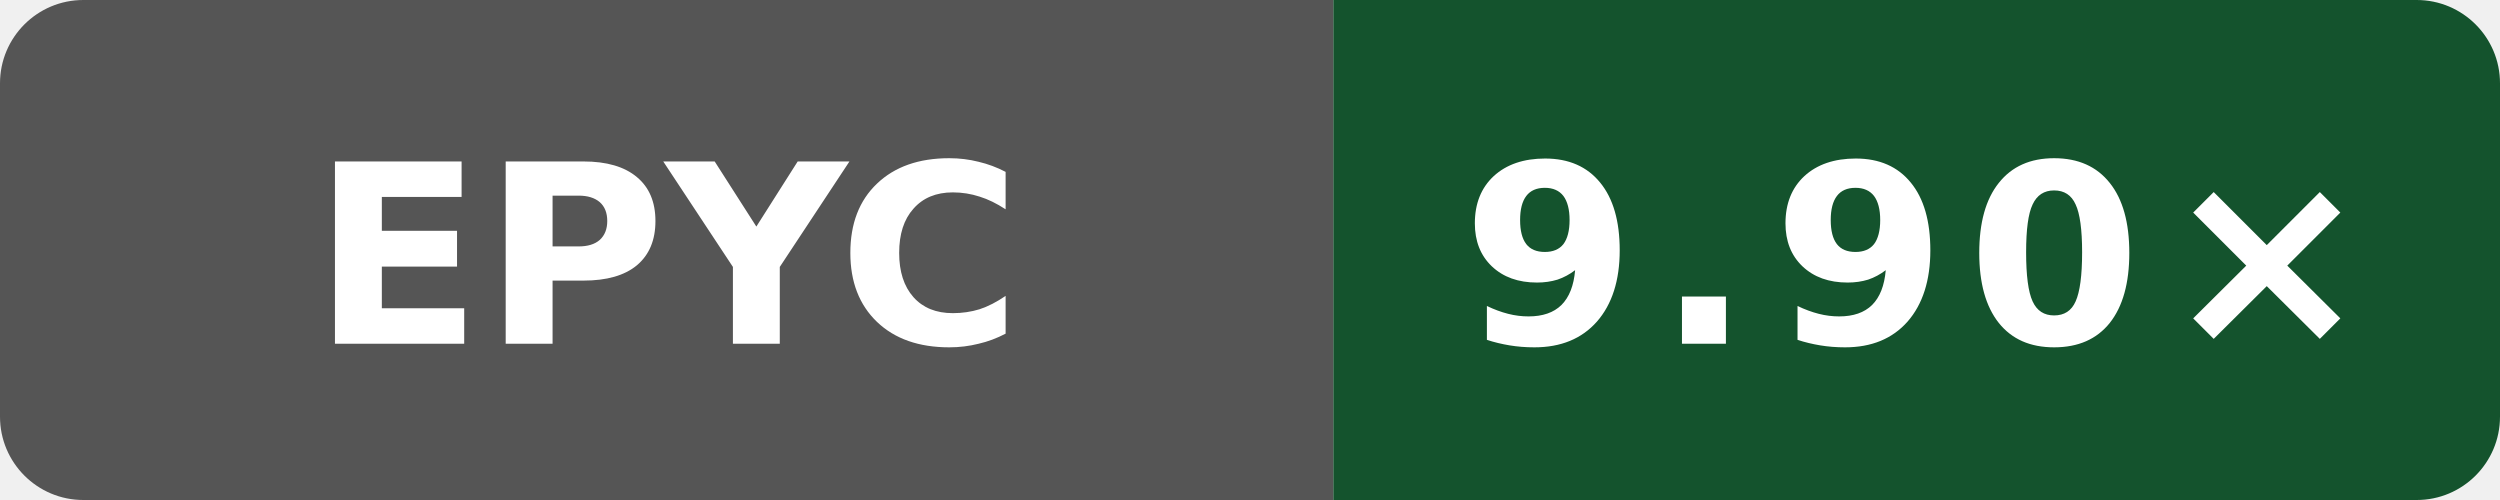
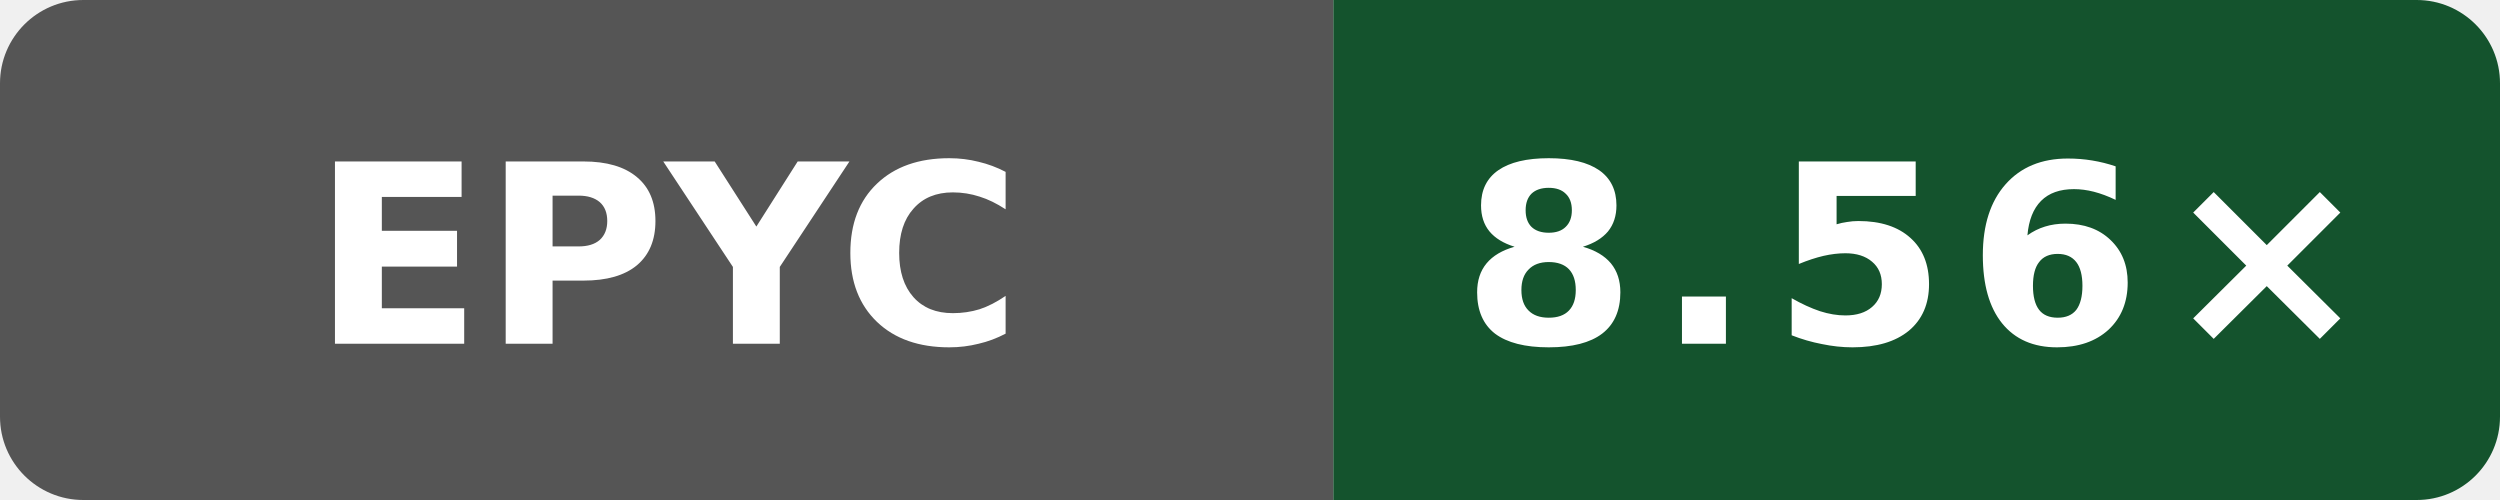
- <svg xmlns="http://www.w3.org/2000/svg" data-original-label="Wasm simd128 compile vs Clang; AMD EPYC 7763 64-Core Processor; revision 9ed2f1eea641727dd56efede0b4ca09c045e9f7f" data-original-message="9.90×" width="120" height="24" viewBox="0 0 120 24" role="img" aria-label="Wasm simd128 compile vs Clang; AMD EPYC 7763 64-Core Processor; revision 9ed2f1eea641727dd56efede0b4ca09c045e9f7f; measured 9ed2f1eea641727dd56efede0b4ca09c045e9f7f; 4 commits behind main: 9.90×">
+ <svg xmlns="http://www.w3.org/2000/svg" data-original-label="Wasm simd128 compile vs Clang; AMD EPYC 9V45 96-Core Processor; revision a649ddb21dd810338ac87d93e7d2e713d0f98ab1" data-original-message="8.56×" width="120" height="24" viewBox="0 0 120 24" role="img" aria-label="Wasm simd128 compile vs Clang; AMD EPYC 9V45 96-Core Processor; revision a649ddb21dd810338ac87d93e7d2e713d0f98ab1; measured a649ddb21dd810338ac87d93e7d2e713d0f98ab1; 0 commits behind main: 8.56×">
  <defs>
    <clipPath id="badge">
      <rect width="120" height="24" rx="4" />
    </clipPath>
  </defs>
  <g clip-path="url(#badge)">
    <rect width="64" height="24" fill="#555" />
    <rect x="64" width="56" height="24" fill="#14532d" />
  </g>
  <text x="32" y="16.5" fill="#fff" text-anchor="middle" font-family="Verdana,Geneva,DejaVu Sans,sans-serif" font-size="12" font-weight="700" textLength="31" lengthAdjust="spacingAndGlyphs">EPYC</text>
-   <text x="92" y="16.5" fill="#fff" text-anchor="middle" font-family="Verdana,Geneva,DejaVu Sans,sans-serif" font-size="12" font-weight="700" letter-spacing="1" textLength="39" lengthAdjust="spacingAndGlyphs">9.90×</text>
+   <text x="92" y="16.5" fill="#fff" text-anchor="middle" font-family="Verdana,Geneva,DejaVu Sans,sans-serif" font-size="12" font-weight="700" letter-spacing="1" textLength="39" lengthAdjust="spacingAndGlyphs">8.56×</text>
</svg>
